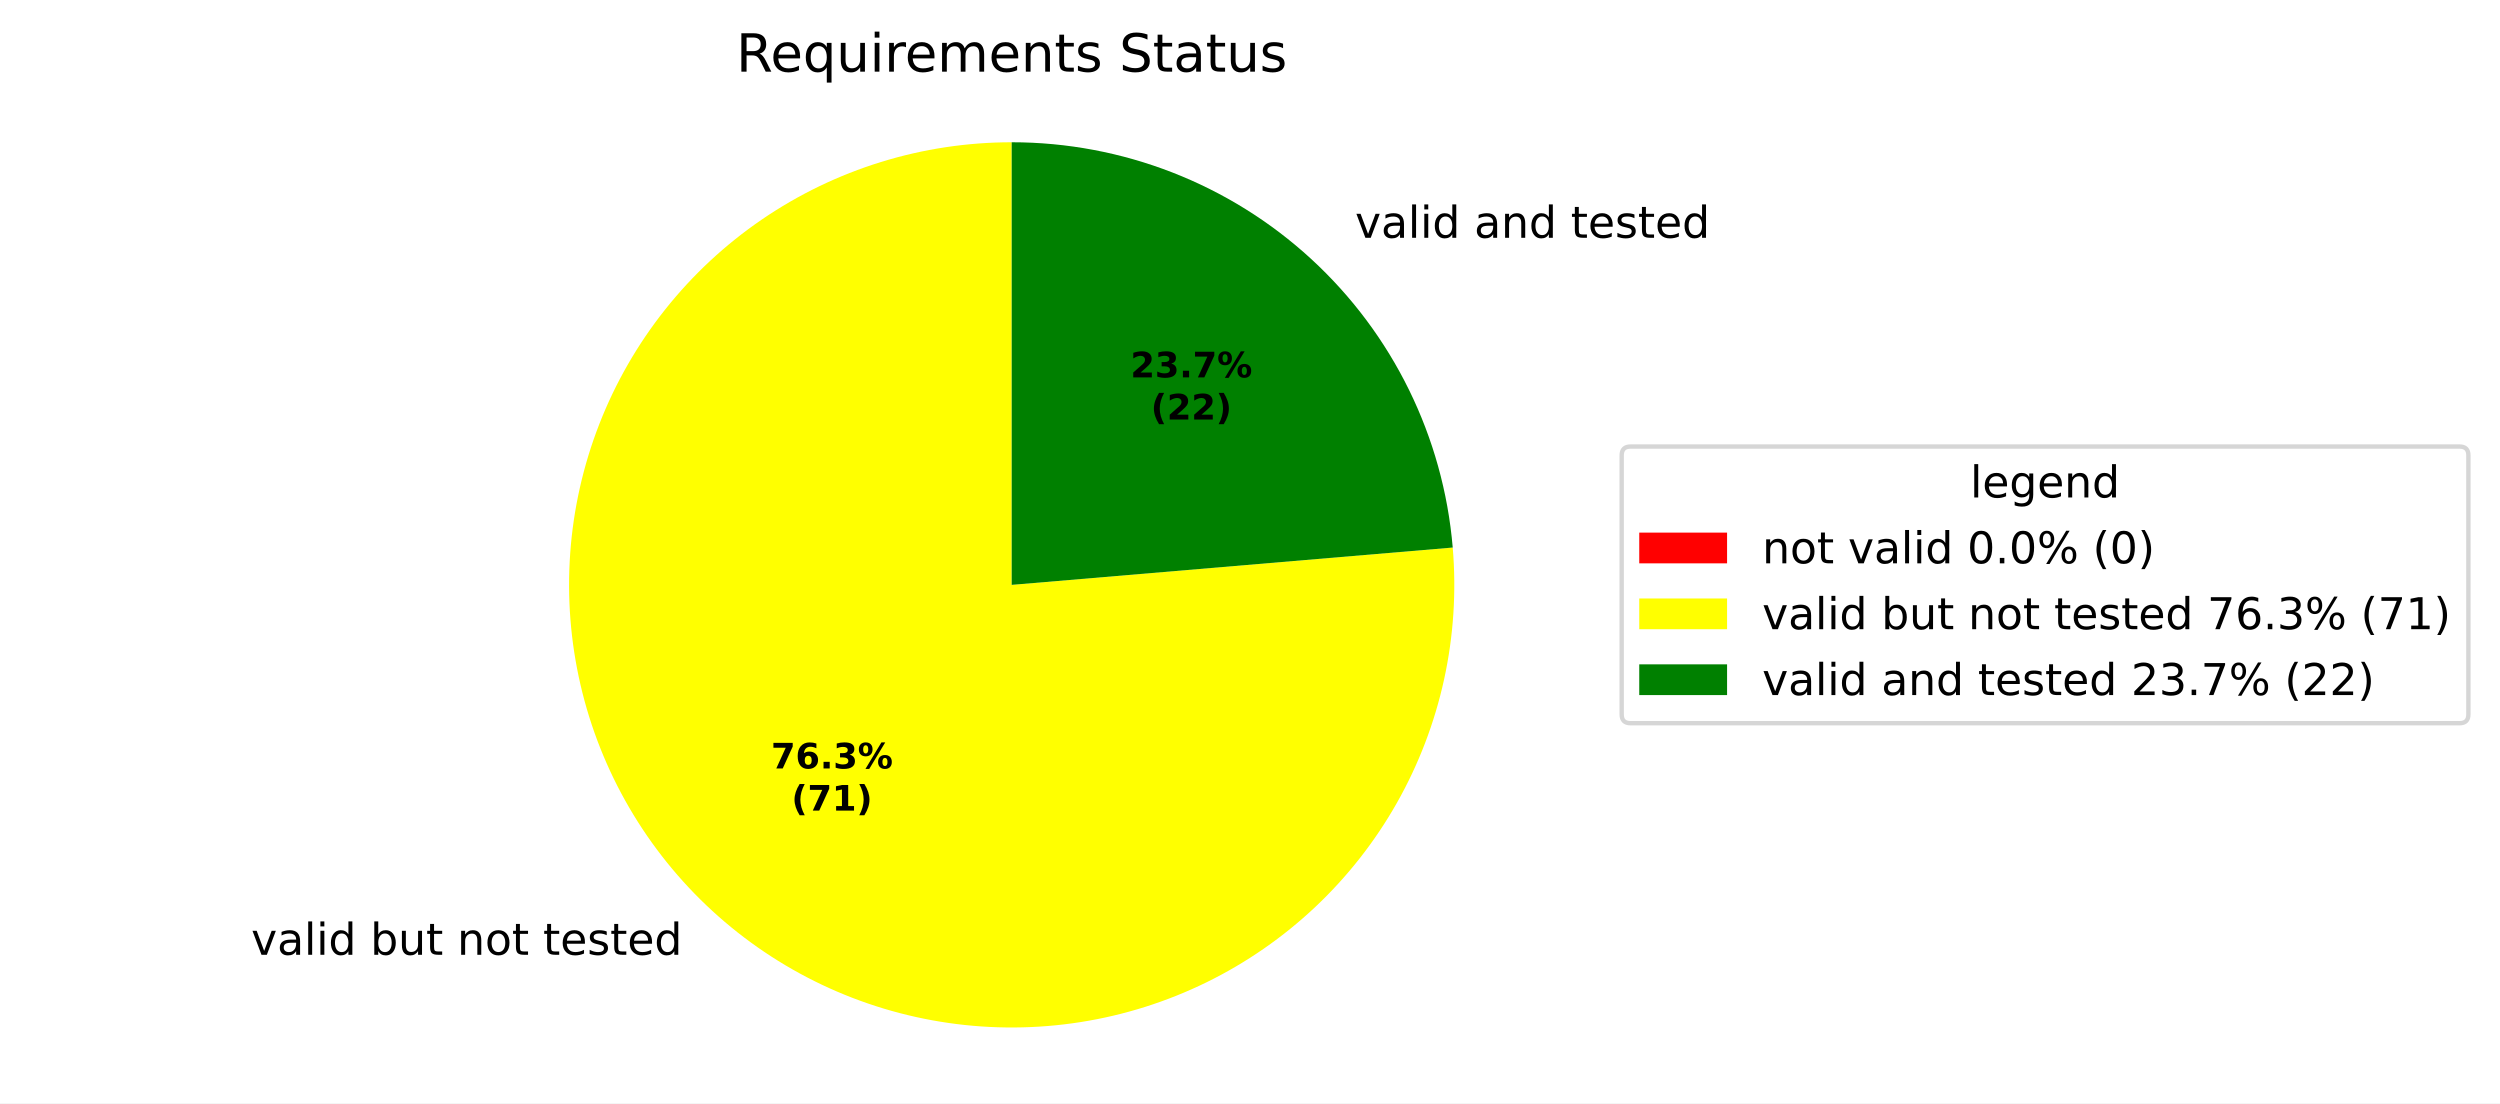
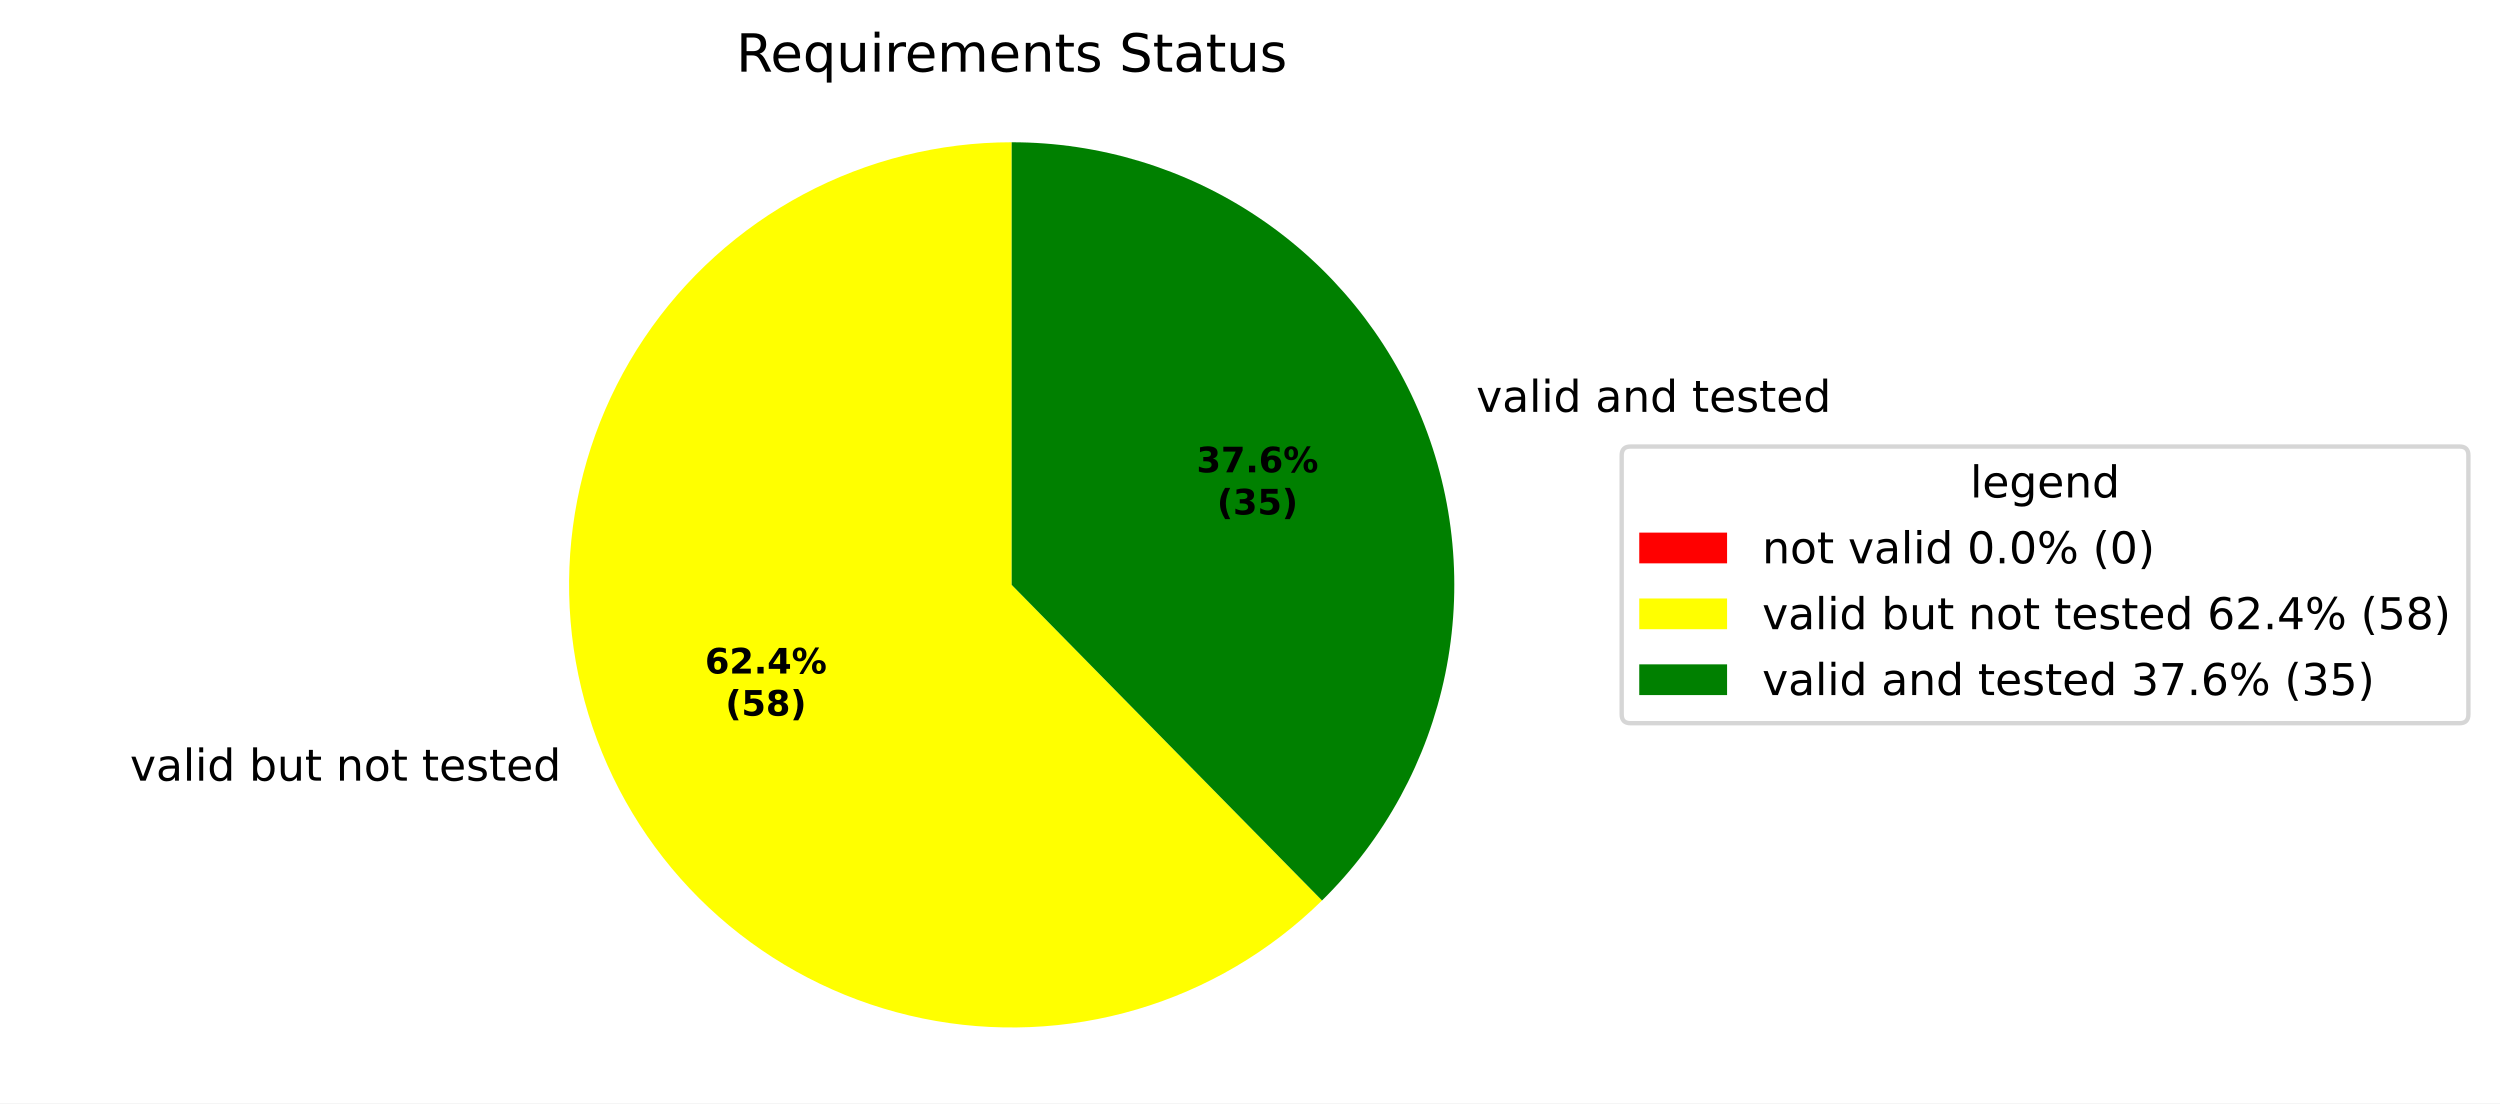
<svg xmlns="http://www.w3.org/2000/svg" xmlns:xlink="http://www.w3.org/1999/xlink" width="569.345pt" height="251.278pt" viewBox="0 0 569.345 251.278" version="1.1">
  <defs>
    <style type="text/css">*{stroke-linejoin: round; stroke-linecap: butt}</style>
  </defs>
  <g id="figure_1">
    <g id="patch_1">
      <path d="M 0 251.278  L 569.345 251.278  L 569.345 0  L 0 0  z " style="fill: #ffffff" />
    </g>
    <g id="axes_1">
      <g id="patch_2">
        <path d="M 230.4 32.398  C 230.4 32.398 230.4 32.398 230.4 32.398  L 230.4 133.198  z " style="fill: #ff0000" />
      </g>
      <g id="patch_3">
-         <path d="M 230.4 32.398  C 220.308 32.398 210.273 33.914 200.631 36.894  C 190.989 39.875 181.849 44.287 173.517 49.982  C 165.185 55.677 157.756 62.591 151.478 70.493  C 145.2 78.395 140.144 87.195 136.479 96.598  C 132.815 106.002 130.583 115.902 129.86 125.969  C 129.136 136.035 129.928 146.153 132.209 155.984  C 134.49 165.815 138.235 175.248 143.318 183.966  C 148.401 192.685 154.765 200.591 162.196 207.42  C 169.627 214.248 178.042 219.922 187.158 224.252  C 196.275 228.581 205.99 231.517 215.978 232.961  C 225.966 234.405 236.115 234.341 246.085 232.77  C 256.054 231.2 265.731 228.141 274.792 223.697  C 283.853 219.252 292.195 213.472 299.539 206.55  C 306.883 199.628 313.146 191.642 318.118 182.859  C 323.09 174.077 326.715 164.597 328.872 154.738  C 331.028 144.879 331.692 134.752 330.841 124.696  L 230.4 133.198  z " style="fill: #ffff00" />
+         <path d="M 230.4 32.398  C 213.86 32.398 197.572 36.469 182.977 44.25  C 168.382 52.032 155.924 63.287 146.706 77.02  C 137.488 90.753 131.791 106.546 130.117 123  C 128.444 139.455 130.846 156.072 137.111 171.379  C 143.376 186.686 153.313 200.219 166.043 210.779  C 178.773 221.339 193.908 228.605 210.109 231.935  C 226.31 235.264 243.085 234.556 258.947 229.871  C 274.81 225.187 289.278 216.67 301.072 205.074  L 230.4 133.198  z " style="fill: #ffff00" />
      </g>
      <g id="patch_4">
-         <path d="M 330.841 124.696  C 328.711 99.531 317.199 76.064 298.604 58.976  C 280.009 41.889 255.654 32.398 230.4 32.398  L 230.4 133.198  z " style="fill: #008000" />
+         <path d="M 301.072 205.074  C 315.338 191.047 325.11 173.086 329.137 153.489  C 333.164 133.892 331.267 113.533 323.689 95.017  C 316.111 76.502 303.19 60.655 286.579 49.504  C 269.967 38.354 250.407 32.398 230.4 32.398  L 230.4 133.198  z " style="fill: #008000" />
      </g>
      <g id="matplotlib.axis_1" />
      <g id="matplotlib.axis_2" />
      <g id="text_1">
-         <g transform="translate(54.024 217.44) scale(0.1 -0.1)">
+         <g transform="translate(26.43051 177.7953) scale(0.1 -0.1)">
          <defs>
            <path id="DejaVuSans-3" transform="scale(0.015625)" />
            <path id="DejaVuSans-59" d="M 191 3500  L 800 3500  L 1894 563  L 2988 3500  L 3597 3500  L 2284 0  L 1503 0  L 191 3500  z " transform="scale(0.015625)" />
            <path id="DejaVuSans-44" d="M 2194 1759  Q 1497 1759 1228 1600  Q 959 1441 959 1056  Q 959 750 1161 570  Q 1363 391 1709 391  Q 2188 391 2477 730  Q 2766 1069 2766 1631  L 2766 1759  L 2194 1759  z M 3341 1997  L 3341 0  L 2766 0  L 2766 531  Q 2569 213 2275 61  Q 1981 -91 1556 -91  Q 1019 -91 701 211  Q 384 513 384 1019  Q 384 1609 779 1909  Q 1175 2209 1959 2209  L 2766 2209  L 2766 2266  Q 2766 2663 2505 2880  Q 2244 3097 1772 3097  Q 1472 3097 1187 3025  Q 903 2953 641 2809  L 641 3341  Q 956 3463 1253 3523  Q 1550 3584 1831 3584  Q 2591 3584 2966 3190  Q 3341 2797 3341 1997  z " transform="scale(0.015625)" />
            <path id="DejaVuSans-4f" d="M 603 4863  L 1178 4863  L 1178 0  L 603 0  L 603 4863  z " transform="scale(0.015625)" />
            <path id="DejaVuSans-4c" d="M 603 3500  L 1178 3500  L 1178 0  L 603 0  L 603 3500  z M 603 4863  L 1178 4863  L 1178 4134  L 603 4134  L 603 4863  z " transform="scale(0.015625)" />
            <path id="DejaVuSans-47" d="M 2906 2969  L 2906 4863  L 3481 4863  L 3481 0  L 2906 0  L 2906 525  Q 2725 213 2448 61  Q 2172 -91 1784 -91  Q 1150 -91 751 415  Q 353 922 353 1747  Q 353 2572 751 3078  Q 1150 3584 1784 3584  Q 2172 3584 2448 3432  Q 2725 3281 2906 2969  z M 947 1747  Q 947 1113 1208 752  Q 1469 391 1925 391  Q 2381 391 2643 752  Q 2906 1113 2906 1747  Q 2906 2381 2643 2742  Q 2381 3103 1925 3103  Q 1469 3103 1208 2742  Q 947 2381 947 1747  z " transform="scale(0.015625)" />
            <path id="DejaVuSans-45" d="M 3116 1747  Q 3116 2381 2855 2742  Q 2594 3103 2138 3103  Q 1681 3103 1420 2742  Q 1159 2381 1159 1747  Q 1159 1113 1420 752  Q 1681 391 2138 391  Q 2594 391 2855 752  Q 3116 1113 3116 1747  z M 1159 2969  Q 1341 3281 1617 3432  Q 1894 3584 2278 3584  Q 2916 3584 3314 3078  Q 3713 2572 3713 1747  Q 3713 922 3314 415  Q 2916 -91 2278 -91  Q 1894 -91 1617 61  Q 1341 213 1159 525  L 1159 0  L 581 0  L 581 4863  L 1159 4863  L 1159 2969  z " transform="scale(0.015625)" />
            <path id="DejaVuSans-58" d="M 544 1381  L 544 3500  L 1119 3500  L 1119 1403  Q 1119 906 1312 657  Q 1506 409 1894 409  Q 2359 409 2629 706  Q 2900 1003 2900 1516  L 2900 3500  L 3475 3500  L 3475 0  L 2900 0  L 2900 538  Q 2691 219 2414 64  Q 2138 -91 1772 -91  Q 1169 -91 856 284  Q 544 659 544 1381  z M 1991 3584  L 1991 3584  z " transform="scale(0.015625)" />
            <path id="DejaVuSans-57" d="M 1172 4494  L 1172 3500  L 2356 3500  L 2356 3053  L 1172 3053  L 1172 1153  Q 1172 725 1289 603  Q 1406 481 1766 481  L 2356 481  L 2356 0  L 1766 0  Q 1100 0 847 248  Q 594 497 594 1153  L 594 3053  L 172 3053  L 172 3500  L 594 3500  L 594 4494  L 1172 4494  z " transform="scale(0.015625)" />
            <path id="DejaVuSans-51" d="M 3513 2113  L 3513 0  L 2938 0  L 2938 2094  Q 2938 2591 2744 2837  Q 2550 3084 2163 3084  Q 1697 3084 1428 2787  Q 1159 2491 1159 1978  L 1159 0  L 581 0  L 581 3500  L 1159 3500  L 1159 2956  Q 1366 3272 1645 3428  Q 1925 3584 2291 3584  Q 2894 3584 3203 3211  Q 3513 2838 3513 2113  z " transform="scale(0.015625)" />
            <path id="DejaVuSans-52" d="M 1959 3097  Q 1497 3097 1228 2736  Q 959 2375 959 1747  Q 959 1119 1226 758  Q 1494 397 1959 397  Q 2419 397 2687 759  Q 2956 1122 2956 1747  Q 2956 2369 2687 2733  Q 2419 3097 1959 3097  z M 1959 3584  Q 2709 3584 3137 3096  Q 3566 2609 3566 1747  Q 3566 888 3137 398  Q 2709 -91 1959 -91  Q 1206 -91 779 398  Q 353 888 353 1747  Q 353 2609 779 3096  Q 1206 3584 1959 3584  z " transform="scale(0.015625)" />
            <path id="DejaVuSans-48" d="M 3597 1894  L 3597 1613  L 953 1613  Q 991 1019 1311 708  Q 1631 397 2203 397  Q 2534 397 2845 478  Q 3156 559 3463 722  L 3463 178  Q 3153 47 2828 -22  Q 2503 -91 2169 -91  Q 1331 -91 842 396  Q 353 884 353 1716  Q 353 2575 817 3079  Q 1281 3584 2069 3584  Q 2775 3584 3186 3129  Q 3597 2675 3597 1894  z M 3022 2063  Q 3016 2534 2758 2815  Q 2500 3097 2075 3097  Q 1594 3097 1305 2825  Q 1016 2553 972 2059  L 3022 2063  z " transform="scale(0.015625)" />
            <path id="DejaVuSans-56" d="M 2834 3397  L 2834 2853  Q 2591 2978 2328 3040  Q 2066 3103 1784 3103  Q 1356 3103 1142 2972  Q 928 2841 928 2578  Q 928 2378 1081 2264  Q 1234 2150 1697 2047  L 1894 2003  Q 2506 1872 2764 1633  Q 3022 1394 3022 966  Q 3022 478 2636 193  Q 2250 -91 1575 -91  Q 1294 -91 989 -36  Q 684 19 347 128  L 347 722  Q 666 556 975 473  Q 1284 391 1588 391  Q 1994 391 2212 530  Q 2431 669 2431 922  Q 2431 1156 2273 1281  Q 2116 1406 1581 1522  L 1381 1569  Q 847 1681 609 1914  Q 372 2147 372 2553  Q 372 3047 722 3315  Q 1072 3584 1716 3584  Q 2034 3584 2315 3537  Q 2597 3491 2834 3397  z " transform="scale(0.015625)" />
          </defs>
          <use xlink:href="#DejaVuSans-3" />
          <use xlink:href="#DejaVuSans-59" transform="translate(31.78125 0)" />
          <use xlink:href="#DejaVuSans-44" transform="translate(90.96875 0)" />
          <use xlink:href="#DejaVuSans-4f" transform="translate(152.25 0)" />
          <use xlink:href="#DejaVuSans-4c" transform="translate(180.0312 0)" />
          <use xlink:href="#DejaVuSans-47" transform="translate(207.8125 0)" />
          <use xlink:href="#DejaVuSans-3" transform="translate(271.2969 0)" />
          <use xlink:href="#DejaVuSans-45" transform="translate(303.0781 0)" />
          <use xlink:href="#DejaVuSans-58" transform="translate(366.5625 0)" />
          <use xlink:href="#DejaVuSans-57" transform="translate(429.9375 0)" />
          <use xlink:href="#DejaVuSans-3" transform="translate(469.1406 0)" />
          <use xlink:href="#DejaVuSans-51" transform="translate(500.9219 0)" />
          <use xlink:href="#DejaVuSans-52" transform="translate(564.2969 0)" />
          <use xlink:href="#DejaVuSans-57" transform="translate(625.4844 0)" />
          <use xlink:href="#DejaVuSans-3" transform="translate(664.6875 0)" />
          <use xlink:href="#DejaVuSans-57" transform="translate(696.4688 0)" />
          <use xlink:href="#DejaVuSans-48" transform="translate(735.6719 0)" />
          <use xlink:href="#DejaVuSans-56" transform="translate(797.2031 0)" />
          <use xlink:href="#DejaVuSans-57" transform="translate(849.2969 0)" />
          <use xlink:href="#DejaVuSans-48" transform="translate(888.5 0)" />
          <use xlink:href="#DejaVuSans-47" transform="translate(950.0312 0)" />
        </g>
      </g>
      <g id="text_2">
-         <g transform="translate(305.4244 54.15238) scale(0.1 -0.1)">
+         <g transform="translate(333.0183 93.79721) scale(0.1 -0.1)">
          <use xlink:href="#DejaVuSans-3" />
          <use xlink:href="#DejaVuSans-59" transform="translate(31.78125 0)" />
          <use xlink:href="#DejaVuSans-44" transform="translate(90.96875 0)" />
          <use xlink:href="#DejaVuSans-4f" transform="translate(152.25 0)" />
          <use xlink:href="#DejaVuSans-4c" transform="translate(180.0312 0)" />
          <use xlink:href="#DejaVuSans-47" transform="translate(207.8125 0)" />
          <use xlink:href="#DejaVuSans-3" transform="translate(271.2969 0)" />
          <use xlink:href="#DejaVuSans-44" transform="translate(303.0781 0)" />
          <use xlink:href="#DejaVuSans-51" transform="translate(364.3594 0)" />
          <use xlink:href="#DejaVuSans-47" transform="translate(427.7344 0)" />
          <use xlink:href="#DejaVuSans-3" transform="translate(491.2188 0)" />
          <use xlink:href="#DejaVuSans-57" transform="translate(523 0)" />
          <use xlink:href="#DejaVuSans-48" transform="translate(562.2031 0)" />
          <use xlink:href="#DejaVuSans-56" transform="translate(623.7344 0)" />
          <use xlink:href="#DejaVuSans-57" transform="translate(675.8281 0)" />
          <use xlink:href="#DejaVuSans-48" transform="translate(715.0312 0)" />
          <use xlink:href="#DejaVuSans-47" transform="translate(776.5625 0)" />
        </g>
      </g>
      <g id="text_3">
-         <g transform="translate(175.6007 175.0085) scale(0.08 -0.08)">
-           <defs>
+         <g transform="translate(160.5498 153.3841) scale(0.08 -0.08)">
+           <defs>
+             <path id="DejaVuSans-Bold-19" d="M 2316 2303  Q 2000 2303 1842 2098  Q 1684 1894 1684 1484  Q 1684 1075 1842 870  Q 2000 666 2316 666  Q 2634 666 2792 870  Q 2950 1075 2950 1484  Q 2950 1894 2792 2098  Q 2634 2303 2316 2303  z M 3803 4544  L 3803 3681  Q 3506 3822 3243 3889  Q 2981 3956 2731 3956  Q 2194 3956 1894 3657  Q 1594 3359 1544 2772  Q 1750 2925 1990 3001  Q 2231 3078 2516 3078  Q 3231 3078 3670 2659  Q 4109 2241 4109 1563  Q 4109 813 3618 361  Q 3128 -91 2303 -91  Q 1394 -91 895 523  Q 397 1138 397 2266  Q 397 3422 980 4083  Q 1563 4744 2578 4744  Q 2900 4744 3203 4694  Q 3506 4644 3803 4544  z " transform="scale(0.015625)" />
+             <path id="DejaVuSans-Bold-15" d="M 1844 884  L 3897 884  L 3897 0  L 506 0  L 506 884  L 2209 2388  Q 2438 2594 2547 2791  Q 2656 2988 2656 3200  Q 2656 3528 2436 3728  Q 2216 3928 1850 3928  Q 1569 3928 1234 3808  Q 900 3688 519 3450  L 519 4475  Q 925 4609 1322 4679  Q 1719 4750 2100 4750  Q 2938 4750 3402 4381  Q 3866 4013 3866 3353  Q 3866 2972 3669 2642  Q 3472 2313 2841 1759  L 1844 884  z " transform="scale(0.015625)" />
+             <path id="DejaVuSans-Bold-11" d="M 653 1209  L 1778 1209  L 1778 0  L 653 0  L 653 1209  z " transform="scale(0.015625)" />
+             <path id="DejaVuSans-Bold-17" d="M 2356 3675  L 1038 1722  L 2356 1722  L 2356 3675  z M 2156 4666  L 3494 4666  L 3494 1722  L 4159 1722  L 4159 850  L 3494 850  L 3494 0  L 2356 0  L 2356 850  L 288 850  L 288 1881  L 2156 4666  z " transform="scale(0.015625)" />
+             <path id="DejaVuSans-Bold-8" d="M 4959 1925  Q 4738 1925 4616 1733  Q 4494 1541 4494 1184  Q 4494 825 4614 633  Q 4734 441 4959 441  Q 5184 441 5303 633  Q 5422 825 5422 1184  Q 5422 1541 5301 1733  Q 5181 1925 4959 1925  z M 4959 2450  Q 5541 2450 5875 2112  Q 6209 1775 6209 1184  Q 6209 594 5875 251  Q 5541 -91 4959 -91  Q 4378 -91 4042 251  Q 3706 594 3706 1184  Q 3706 1772 4042 2111  Q 4378 2450 4959 2450  z M 2094 -91  L 1403 -91  L 4319 4750  L 5013 4750  L 2094 -91  z M 1453 4750  Q 2034 4750 2367 4411  Q 2700 4072 2700 3481  Q 2700 2891 2367 2550  Q 2034 2209 1453 2209  Q 872 2209 539 2550  Q 206 2891 206 3481  Q 206 4072 539 4411  Q 872 4750 1453 4750  z M 1453 4225  Q 1228 4225 1106 4031  Q 984 3838 984 3481  Q 984 3122 1106 2926  Q 1228 2731 1453 2731  Q 1678 2731 1798 2926  Q 1919 3122 1919 3481  Q 1919 3838 1797 4031  Q 1675 4225 1453 4225  z " transform="scale(0.015625)" />
+           </defs>
+           <use xlink:href="#DejaVuSans-Bold-19" />
+           <use xlink:href="#DejaVuSans-Bold-15" transform="translate(69.57812 0)" />
+           <use xlink:href="#DejaVuSans-Bold-11" transform="translate(139.1562 0)" />
+           <use xlink:href="#DejaVuSans-Bold-17" transform="translate(177.1406 0)" />
+           <use xlink:href="#DejaVuSans-Bold-8" transform="translate(246.7188 0)" />
+         </g>
+         <g transform="translate(165.2042 162.9857) scale(0.08 -0.08)">
+           <defs>
+             <path id="DejaVuSans-Bold-b" d="M 2413 -844  L 1484 -844  Q 1006 -72 778 623  Q 550 1319 550 2003  Q 550 2688 779 3389  Q 1009 4091 1484 4856  L 2413 4856  Q 2013 4116 1813 3408  Q 1613 2700 1613 2009  Q 1613 1319 1811 609  Q 2009 -100 2413 -844  z " transform="scale(0.015625)" />
+             <path id="DejaVuSans-Bold-18" d="M 678 4666  L 3669 4666  L 3669 3781  L 1638 3781  L 1638 3059  Q 1775 3097 1914 3117  Q 2053 3138 2203 3138  Q 3056 3138 3531 2711  Q 4006 2284 4006 1522  Q 4006 766 3489 337  Q 2972 -91 2053 -91  Q 1656 -91 1267 -14  Q 878 63 494 219  L 494 1166  Q 875 947 1217 837  Q 1559 728 1863 728  Q 2300 728 2551 942  Q 2803 1156 2803 1522  Q 2803 1891 2551 2103  Q 2300 2316 1863 2316  Q 1603 2316 1309 2248  Q 1016 2181 678 2041  L 678 4666  z " transform="scale(0.015625)" />
+             <path id="DejaVuSans-Bold-1b" d="M 2228 2088  Q 1891 2088 1709 1903  Q 1528 1719 1528 1375  Q 1528 1031 1709 848  Q 1891 666 2228 666  Q 2563 666 2741 848  Q 2919 1031 2919 1375  Q 2919 1722 2741 1905  Q 2563 2088 2228 2088  z M 1350 2484  Q 925 2613 709 2878  Q 494 3144 494 3541  Q 494 4131 934 4440  Q 1375 4750 2228 4750  Q 3075 4750 3515 4442  Q 3956 4134 3956 3541  Q 3956 3144 3739 2878  Q 3522 2613 3097 2484  Q 3572 2353 3814 2058  Q 4056 1763 4056 1313  Q 4056 619 3595 264  Q 3134 -91 2228 -91  Q 1319 -91 855 264  Q 391 619 391 1313  Q 391 1763 633 2058  Q 875 2353 1350 2484  z M 1631 3419  Q 1631 3141 1786 2991  Q 1941 2841 2228 2841  Q 2509 2841 2662 2991  Q 2816 3141 2816 3419  Q 2816 3697 2662 3845  Q 2509 3994 2228 3994  Q 1941 3994 1786 3844  Q 1631 3694 1631 3419  z " transform="scale(0.015625)" />
+             <path id="DejaVuSans-Bold-c" d="M 513 -844  Q 913 -100 1113 609  Q 1313 1319 1313 2009  Q 1313 2700 1113 3408  Q 913 4116 513 4856  L 1441 4856  Q 1916 4091 2145 3389  Q 2375 2688 2375 2003  Q 2375 1319 2147 623  Q 1919 -72 1441 -844  L 513 -844  z " transform="scale(0.015625)" />
+           </defs>
+           <use xlink:href="#DejaVuSans-Bold-b" />
+           <use xlink:href="#DejaVuSans-Bold-18" transform="translate(45.70312 0)" />
+           <use xlink:href="#DejaVuSans-Bold-1b" transform="translate(115.2812 0)" />
+           <use xlink:href="#DejaVuSans-Bold-c" transform="translate(184.8594 0)" />
+         </g>
+       </g>
+       <g id="text_4">
+         <g transform="translate(272.4968 107.567) scale(0.08 -0.08)">
+           <defs>
+             <path id="DejaVuSans-Bold-16" d="M 2981 2516  Q 3453 2394 3698 2092  Q 3944 1791 3944 1325  Q 3944 631 3412 270  Q 2881 -91 1863 -91  Q 1503 -91 1142 -33  Q 781 25 428 141  L 428 1069  Q 766 900 1098 814  Q 1431 728 1753 728  Q 2231 728 2486 893  Q 2741 1059 2741 1369  Q 2741 1688 2480 1852  Q 2219 2016 1709 2016  L 1228 2016  L 1228 2791  L 1734 2791  Q 2188 2791 2409 2933  Q 2631 3075 2631 3366  Q 2631 3634 2415 3781  Q 2200 3928 1806 3928  Q 1516 3928 1219 3862  Q 922 3797 628 3669  L 628 4550  Q 984 4650 1334 4700  Q 1684 4750 2022 4750  Q 2931 4750 3382 4451  Q 3834 4153 3834 3553  Q 3834 3144 3618 2883  Q 3403 2622 2981 2516  z " transform="scale(0.015625)" />
            <path id="DejaVuSans-Bold-1a" d="M 428 4666  L 3944 4666  L 3944 3988  L 2125 0  L 953 0  L 2675 3781  L 428 3781  L 428 4666  z " transform="scale(0.015625)" />
-             <path id="DejaVuSans-Bold-19" d="M 2316 2303  Q 2000 2303 1842 2098  Q 1684 1894 1684 1484  Q 1684 1075 1842 870  Q 2000 666 2316 666  Q 2634 666 2792 870  Q 2950 1075 2950 1484  Q 2950 1894 2792 2098  Q 2634 2303 2316 2303  z M 3803 4544  L 3803 3681  Q 3506 3822 3243 3889  Q 2981 3956 2731 3956  Q 2194 3956 1894 3657  Q 1594 3359 1544 2772  Q 1750 2925 1990 3001  Q 2231 3078 2516 3078  Q 3231 3078 3670 2659  Q 4109 2241 4109 1563  Q 4109 813 3618 361  Q 3128 -91 2303 -91  Q 1394 -91 895 523  Q 397 1138 397 2266  Q 397 3422 980 4083  Q 1563 4744 2578 4744  Q 2900 4744 3203 4694  Q 3506 4644 3803 4544  z " transform="scale(0.015625)" />
-             <path id="DejaVuSans-Bold-11" d="M 653 1209  L 1778 1209  L 1778 0  L 653 0  L 653 1209  z " transform="scale(0.015625)" />
-             <path id="DejaVuSans-Bold-16" d="M 2981 2516  Q 3453 2394 3698 2092  Q 3944 1791 3944 1325  Q 3944 631 3412 270  Q 2881 -91 1863 -91  Q 1503 -91 1142 -33  Q 781 25 428 141  L 428 1069  Q 766 900 1098 814  Q 1431 728 1753 728  Q 2231 728 2486 893  Q 2741 1059 2741 1369  Q 2741 1688 2480 1852  Q 2219 2016 1709 2016  L 1228 2016  L 1228 2791  L 1734 2791  Q 2188 2791 2409 2933  Q 2631 3075 2631 3366  Q 2631 3634 2415 3781  Q 2200 3928 1806 3928  Q 1516 3928 1219 3862  Q 922 3797 628 3669  L 628 4550  Q 984 4650 1334 4700  Q 1684 4750 2022 4750  Q 2931 4750 3382 4451  Q 3834 4153 3834 3553  Q 3834 3144 3618 2883  Q 3403 2622 2981 2516  z " transform="scale(0.015625)" />
-             <path id="DejaVuSans-Bold-8" d="M 4959 1925  Q 4738 1925 4616 1733  Q 4494 1541 4494 1184  Q 4494 825 4614 633  Q 4734 441 4959 441  Q 5184 441 5303 633  Q 5422 825 5422 1184  Q 5422 1541 5301 1733  Q 5181 1925 4959 1925  z M 4959 2450  Q 5541 2450 5875 2112  Q 6209 1775 6209 1184  Q 6209 594 5875 251  Q 5541 -91 4959 -91  Q 4378 -91 4042 251  Q 3706 594 3706 1184  Q 3706 1772 4042 2111  Q 4378 2450 4959 2450  z M 2094 -91  L 1403 -91  L 4319 4750  L 5013 4750  L 2094 -91  z M 1453 4750  Q 2034 4750 2367 4411  Q 2700 4072 2700 3481  Q 2700 2891 2367 2550  Q 2034 2209 1453 2209  Q 872 2209 539 2550  Q 206 2891 206 3481  Q 206 4072 539 4411  Q 872 4750 1453 4750  z M 1453 4225  Q 1228 4225 1106 4031  Q 984 3838 984 3481  Q 984 3122 1106 2926  Q 1228 2731 1453 2731  Q 1678 2731 1798 2926  Q 1919 3122 1919 3481  Q 1919 3838 1797 4031  Q 1675 4225 1453 4225  z " transform="scale(0.015625)" />
-           </defs>
-           <use xlink:href="#DejaVuSans-Bold-1a" />
-           <use xlink:href="#DejaVuSans-Bold-19" transform="translate(69.57812 0)" />
+           </defs>
+           <use xlink:href="#DejaVuSans-Bold-16" />
+           <use xlink:href="#DejaVuSans-Bold-1a" transform="translate(69.57812 0)" />
          <use xlink:href="#DejaVuSans-Bold-11" transform="translate(139.1562 0)" />
-           <use xlink:href="#DejaVuSans-Bold-16" transform="translate(177.1406 0)" />
+           <use xlink:href="#DejaVuSans-Bold-19" transform="translate(177.1406 0)" />
          <use xlink:href="#DejaVuSans-Bold-8" transform="translate(246.7188 0)" />
        </g>
-         <g transform="translate(180.2551 184.61) scale(0.08 -0.08)">
-           <defs>
-             <path id="DejaVuSans-Bold-b" d="M 2413 -844  L 1484 -844  Q 1006 -72 778 623  Q 550 1319 550 2003  Q 550 2688 779 3389  Q 1009 4091 1484 4856  L 2413 4856  Q 2013 4116 1813 3408  Q 1613 2700 1613 2009  Q 1613 1319 1811 609  Q 2009 -100 2413 -844  z " transform="scale(0.015625)" />
-             <path id="DejaVuSans-Bold-14" d="M 750 831  L 1813 831  L 1813 3847  L 722 3622  L 722 4441  L 1806 4666  L 2950 4666  L 2950 831  L 4013 831  L 4013 0  L 750 0  L 750 831  z " transform="scale(0.015625)" />
-             <path id="DejaVuSans-Bold-c" d="M 513 -844  Q 913 -100 1113 609  Q 1313 1319 1313 2009  Q 1313 2700 1113 3408  Q 913 4116 513 4856  L 1441 4856  Q 1916 4091 2145 3389  Q 2375 2688 2375 2003  Q 2375 1319 2147 623  Q 1919 -72 1441 -844  L 513 -844  z " transform="scale(0.015625)" />
-           </defs>
+         <g transform="translate(277.1512 117.1685) scale(0.08 -0.08)">
          <use xlink:href="#DejaVuSans-Bold-b" />
-           <use xlink:href="#DejaVuSans-Bold-1a" transform="translate(45.70312 0)" />
-           <use xlink:href="#DejaVuSans-Bold-14" transform="translate(115.2812 0)" />
-           <use xlink:href="#DejaVuSans-Bold-c" transform="translate(184.8594 0)" />
-         </g>
-       </g>
-       <g id="text_4">
-         <g transform="translate(257.4455 85.94249) scale(0.08 -0.08)">
-           <defs>
-             <path id="DejaVuSans-Bold-15" d="M 1844 884  L 3897 884  L 3897 0  L 506 0  L 506 884  L 2209 2388  Q 2438 2594 2547 2791  Q 2656 2988 2656 3200  Q 2656 3528 2436 3728  Q 2216 3928 1850 3928  Q 1569 3928 1234 3808  Q 900 3688 519 3450  L 519 4475  Q 925 4609 1322 4679  Q 1719 4750 2100 4750  Q 2938 4750 3402 4381  Q 3866 4013 3866 3353  Q 3866 2972 3669 2642  Q 3472 2313 2841 1759  L 1844 884  z " transform="scale(0.015625)" />
-           </defs>
-           <use xlink:href="#DejaVuSans-Bold-15" />
-           <use xlink:href="#DejaVuSans-Bold-16" transform="translate(69.57812 0)" />
-           <use xlink:href="#DejaVuSans-Bold-11" transform="translate(139.1562 0)" />
-           <use xlink:href="#DejaVuSans-Bold-1a" transform="translate(177.1406 0)" />
-           <use xlink:href="#DejaVuSans-Bold-8" transform="translate(246.7188 0)" />
-         </g>
-         <g transform="translate(262.0999 95.54406) scale(0.08 -0.08)">
-           <use xlink:href="#DejaVuSans-Bold-b" />
-           <use xlink:href="#DejaVuSans-Bold-15" transform="translate(45.70312 0)" />
-           <use xlink:href="#DejaVuSans-Bold-15" transform="translate(115.2812 0)" />
+           <use xlink:href="#DejaVuSans-Bold-16" transform="translate(45.70312 0)" />
+           <use xlink:href="#DejaVuSans-Bold-18" transform="translate(115.2812 0)" />
          <use xlink:href="#DejaVuSans-Bold-c" transform="translate(184.8594 0)" />
        </g>
      </g>
      <g id="text_5">
        <g transform="translate(167.6616 16.31812) scale(0.12 -0.12)">
          <defs>
            <path id="DejaVuSans-35" d="M 2841 2188  Q 3044 2119 3236 1894  Q 3428 1669 3622 1275  L 4263 0  L 3584 0  L 2988 1197  Q 2756 1666 2539 1819  Q 2322 1972 1947 1972  L 1259 1972  L 1259 0  L 628 0  L 628 4666  L 2053 4666  Q 2853 4666 3247 4331  Q 3641 3997 3641 3322  Q 3641 2881 3436 2590  Q 3231 2300 2841 2188  z M 1259 4147  L 1259 2491  L 2053 2491  Q 2509 2491 2742 2702  Q 2975 2913 2975 3322  Q 2975 3731 2742 3939  Q 2509 4147 2053 4147  L 1259 4147  z " transform="scale(0.015625)" />
            <path id="DejaVuSans-54" d="M 947 1747  Q 947 1113 1208 752  Q 1469 391 1925 391  Q 2381 391 2643 752  Q 2906 1113 2906 1747  Q 2906 2381 2643 2742  Q 2381 3103 1925 3103  Q 1469 3103 1208 2742  Q 947 2381 947 1747  z M 2906 525  Q 2725 213 2448 61  Q 2172 -91 1784 -91  Q 1150 -91 751 415  Q 353 922 353 1747  Q 353 2572 751 3078  Q 1150 3584 1784 3584  Q 2172 3584 2448 3432  Q 2725 3281 2906 2969  L 2906 3500  L 3481 3500  L 3481 -1331  L 2906 -1331  L 2906 525  z " transform="scale(0.015625)" />
            <path id="DejaVuSans-55" d="M 2631 2963  Q 2534 3019 2420 3045  Q 2306 3072 2169 3072  Q 1681 3072 1420 2755  Q 1159 2438 1159 1844  L 1159 0  L 581 0  L 581 3500  L 1159 3500  L 1159 2956  Q 1341 3275 1631 3429  Q 1922 3584 2338 3584  Q 2397 3584 2469 3576  Q 2541 3569 2628 3553  L 2631 2963  z " transform="scale(0.015625)" />
            <path id="DejaVuSans-50" d="M 3328 2828  Q 3544 3216 3844 3400  Q 4144 3584 4550 3584  Q 5097 3584 5394 3201  Q 5691 2819 5691 2113  L 5691 0  L 5113 0  L 5113 2094  Q 5113 2597 4934 2840  Q 4756 3084 4391 3084  Q 3944 3084 3684 2787  Q 3425 2491 3425 1978  L 3425 0  L 2847 0  L 2847 2094  Q 2847 2600 2669 2842  Q 2491 3084 2119 3084  Q 1678 3084 1418 2786  Q 1159 2488 1159 1978  L 1159 0  L 581 0  L 581 3500  L 1159 3500  L 1159 2956  Q 1356 3278 1631 3431  Q 1906 3584 2284 3584  Q 2666 3584 2933 3390  Q 3200 3197 3328 2828  z " transform="scale(0.015625)" />
            <path id="DejaVuSans-36" d="M 3425 4513  L 3425 3897  Q 3066 4069 2747 4153  Q 2428 4238 2131 4238  Q 1616 4238 1336 4038  Q 1056 3838 1056 3469  Q 1056 3159 1242 3001  Q 1428 2844 1947 2747  L 2328 2669  Q 3034 2534 3370 2195  Q 3706 1856 3706 1288  Q 3706 609 3251 259  Q 2797 -91 1919 -91  Q 1588 -91 1214 -16  Q 841 59 441 206  L 441 856  Q 825 641 1194 531  Q 1563 422 1919 422  Q 2459 422 2753 634  Q 3047 847 3047 1241  Q 3047 1584 2836 1778  Q 2625 1972 2144 2069  L 1759 2144  Q 1053 2284 737 2584  Q 422 2884 422 3419  Q 422 4038 858 4394  Q 1294 4750 2059 4750  Q 2388 4750 2728 4690  Q 3069 4631 3425 4513  z " transform="scale(0.015625)" />
          </defs>
          <use xlink:href="#DejaVuSans-35" />
          <use xlink:href="#DejaVuSans-48" transform="translate(65 0)" />
          <use xlink:href="#DejaVuSans-54" transform="translate(126.5312 0)" />
          <use xlink:href="#DejaVuSans-58" transform="translate(190.0156 0)" />
          <use xlink:href="#DejaVuSans-4c" transform="translate(253.3906 0)" />
          <use xlink:href="#DejaVuSans-55" transform="translate(281.1719 0)" />
          <use xlink:href="#DejaVuSans-48" transform="translate(320.0781 0)" />
          <use xlink:href="#DejaVuSans-50" transform="translate(381.6094 0)" />
          <use xlink:href="#DejaVuSans-48" transform="translate(479.0156 0)" />
          <use xlink:href="#DejaVuSans-51" transform="translate(540.5469 0)" />
          <use xlink:href="#DejaVuSans-57" transform="translate(603.9219 0)" />
          <use xlink:href="#DejaVuSans-56" transform="translate(643.125 0)" />
          <use xlink:href="#DejaVuSans-3" transform="translate(695.2188 0)" />
          <use xlink:href="#DejaVuSans-36" transform="translate(727 0)" />
          <use xlink:href="#DejaVuSans-57" transform="translate(790.4844 0)" />
          <use xlink:href="#DejaVuSans-44" transform="translate(829.6875 0)" />
          <use xlink:href="#DejaVuSans-57" transform="translate(890.9688 0)" />
          <use xlink:href="#DejaVuSans-58" transform="translate(930.1719 0)" />
          <use xlink:href="#DejaVuSans-56" transform="translate(993.5469 0)" />
        </g>
      </g>
      <g id="legend_1">
        <g id="patch_5">
          <path d="M 371.32 164.7  L 560.145 164.7  Q 562.145 164.7 562.145 162.7  L 562.145 103.697  Q 562.145 101.697 560.145 101.697  L 371.32 101.697  Q 369.32 101.697 369.32 103.697  L 369.32 162.7  Q 369.32 164.7 371.32 164.7  z " style="fill: #ffffff; opacity: 0.8; stroke: #cccccc; stroke-linejoin: miter" />
        </g>
        <g id="text_6">
          <g transform="translate(448.6731 113.295) scale(0.1 -0.1)">
            <defs>
              <path id="DejaVuSans-4a" d="M 2906 1791  Q 2906 2416 2648 2759  Q 2391 3103 1925 3103  Q 1463 3103 1205 2759  Q 947 2416 947 1791  Q 947 1169 1205 825  Q 1463 481 1925 481  Q 2391 481 2648 825  Q 2906 1169 2906 1791  z M 3481 434  Q 3481 -459 3084 -895  Q 2688 -1331 1869 -1331  Q 1566 -1331 1297 -1286  Q 1028 -1241 775 -1147  L 775 -588  Q 1028 -725 1275 -790  Q 1522 -856 1778 -856  Q 2344 -856 2625 -561  Q 2906 -266 2906 331  L 2906 616  Q 2728 306 2450 153  Q 2172 0 1784 0  Q 1141 0 747 490  Q 353 981 353 1791  Q 353 2603 747 3093  Q 1141 3584 1784 3584  Q 2172 3584 2450 3431  Q 2728 3278 2906 2969  L 2906 3500  L 3481 3500  L 3481 434  z " transform="scale(0.015625)" />
            </defs>
            <use xlink:href="#DejaVuSans-4f" />
            <use xlink:href="#DejaVuSans-48" transform="translate(27.78125 0)" />
            <use xlink:href="#DejaVuSans-4a" transform="translate(89.3125 0)" />
            <use xlink:href="#DejaVuSans-48" transform="translate(152.7969 0)" />
            <use xlink:href="#DejaVuSans-51" transform="translate(214.3281 0)" />
            <use xlink:href="#DejaVuSans-47" transform="translate(277.7031 0)" />
          </g>
        </g>
        <g id="patch_6">
          <path d="M 373.32 128.296  L 393.32 128.296  L 393.32 121.296  L 373.32 121.296  z " style="fill: #ff0000" />
        </g>
        <g id="text_7">
          <g transform="translate(401.32 128.2958) scale(0.1 -0.1)">
            <defs>
              <path id="DejaVuSans-13" d="M 2034 4250  Q 1547 4250 1301 3770  Q 1056 3291 1056 2328  Q 1056 1369 1301 889  Q 1547 409 2034 409  Q 2525 409 2770 889  Q 3016 1369 3016 2328  Q 3016 3291 2770 3770  Q 2525 4250 2034 4250  z M 2034 4750  Q 2819 4750 3233 4129  Q 3647 3509 3647 2328  Q 3647 1150 3233 529  Q 2819 -91 2034 -91  Q 1250 -91 836 529  Q 422 1150 422 2328  Q 422 3509 836 4129  Q 1250 4750 2034 4750  z " transform="scale(0.015625)" />
              <path id="DejaVuSans-11" d="M 684 794  L 1344 794  L 1344 0  L 684 0  L 684 794  z " transform="scale(0.015625)" />
              <path id="DejaVuSans-8" d="M 4653 2053  Q 4381 2053 4226 1822  Q 4072 1591 4072 1178  Q 4072 772 4226 539  Q 4381 306 4653 306  Q 4919 306 5073 539  Q 5228 772 5228 1178  Q 5228 1588 5073 1820  Q 4919 2053 4653 2053  z M 4653 2450  Q 5147 2450 5437 2106  Q 5728 1763 5728 1178  Q 5728 594 5436 251  Q 5144 -91 4653 -91  Q 4153 -91 3862 251  Q 3572 594 3572 1178  Q 3572 1766 3864 2108  Q 4156 2450 4653 2450  z M 1428 4353  Q 1159 4353 1004 4120  Q 850 3888 850 3481  Q 850 3069 1003 2837  Q 1156 2606 1428 2606  Q 1700 2606 1854 2837  Q 2009 3069 2009 3481  Q 2009 3884 1853 4118  Q 1697 4353 1428 4353  z M 4250 4750  L 4750 4750  L 1831 -91  L 1331 -91  L 4250 4750  z M 1428 4750  Q 1922 4750 2215 4408  Q 2509 4066 2509 3481  Q 2509 2891 2217 2550  Q 1925 2209 1428 2209  Q 931 2209 642 2551  Q 353 2894 353 3481  Q 353 4063 643 4406  Q 934 4750 1428 4750  z " transform="scale(0.015625)" />
              <path id="DejaVuSans-b" d="M 1984 4856  Q 1566 4138 1362 3434  Q 1159 2731 1159 2009  Q 1159 1288 1364 580  Q 1569 -128 1984 -844  L 1484 -844  Q 1016 -109 783 600  Q 550 1309 550 2009  Q 550 2706 781 3412  Q 1013 4119 1484 4856  L 1984 4856  z " transform="scale(0.015625)" />
              <path id="DejaVuSans-c" d="M 513 4856  L 1013 4856  Q 1481 4119 1714 3412  Q 1947 2706 1947 2009  Q 1947 1309 1714 600  Q 1481 -109 1013 -844  L 513 -844  Q 928 -128 1133 580  Q 1338 1288 1338 2009  Q 1338 2731 1133 3434  Q 928 4138 513 4856  z " transform="scale(0.015625)" />
            </defs>
            <use xlink:href="#DejaVuSans-51" />
            <use xlink:href="#DejaVuSans-52" transform="translate(63.375 0)" />
            <use xlink:href="#DejaVuSans-57" transform="translate(124.5625 0)" />
            <use xlink:href="#DejaVuSans-3" transform="translate(163.7656 0)" />
            <use xlink:href="#DejaVuSans-59" transform="translate(195.5469 0)" />
            <use xlink:href="#DejaVuSans-44" transform="translate(254.7344 0)" />
            <use xlink:href="#DejaVuSans-4f" transform="translate(316.0156 0)" />
            <use xlink:href="#DejaVuSans-4c" transform="translate(343.7969 0)" />
            <use xlink:href="#DejaVuSans-47" transform="translate(371.5781 0)" />
            <use xlink:href="#DejaVuSans-3" transform="translate(435.0625 0)" />
            <use xlink:href="#DejaVuSans-13" transform="translate(466.8438 0)" />
            <use xlink:href="#DejaVuSans-11" transform="translate(530.4688 0)" />
            <use xlink:href="#DejaVuSans-13" transform="translate(562.25 0)" />
            <use xlink:href="#DejaVuSans-8" transform="translate(625.875 0)" />
            <use xlink:href="#DejaVuSans-3" transform="translate(720.8906 0)" />
            <use xlink:href="#DejaVuSans-b" transform="translate(752.6719 0)" />
            <use xlink:href="#DejaVuSans-13" transform="translate(791.6875 0)" />
            <use xlink:href="#DejaVuSans-c" transform="translate(855.3125 0)" />
          </g>
        </g>
        <g id="patch_7">
          <path d="M 373.32 143.297  L 393.32 143.297  L 393.32 136.297  L 373.32 136.297  z " style="fill: #ffff00" />
        </g>
        <g id="text_8">
          <g transform="translate(401.32 143.2966) scale(0.1 -0.1)">
            <defs>
-               <path id="DejaVuSans-1a" d="M 525 4666  L 3525 4666  L 3525 4397  L 1831 0  L 1172 0  L 2766 4134  L 525 4134  L 525 4666  z " transform="scale(0.015625)" />
              <path id="DejaVuSans-19" d="M 2113 2584  Q 1688 2584 1439 2293  Q 1191 2003 1191 1497  Q 1191 994 1439 701  Q 1688 409 2113 409  Q 2538 409 2786 701  Q 3034 994 3034 1497  Q 3034 2003 2786 2293  Q 2538 2584 2113 2584  z M 3366 4563  L 3366 3988  Q 3128 4100 2886 4159  Q 2644 4219 2406 4219  Q 1781 4219 1451 3797  Q 1122 3375 1075 2522  Q 1259 2794 1537 2939  Q 1816 3084 2150 3084  Q 2853 3084 3261 2657  Q 3669 2231 3669 1497  Q 3669 778 3244 343  Q 2819 -91 2113 -91  Q 1303 -91 875 529  Q 447 1150 447 2328  Q 447 3434 972 4092  Q 1497 4750 2381 4750  Q 2619 4750 2861 4703  Q 3103 4656 3366 4563  z " transform="scale(0.015625)" />
-               <path id="DejaVuSans-16" d="M 2597 2516  Q 3050 2419 3304 2112  Q 3559 1806 3559 1356  Q 3559 666 3084 287  Q 2609 -91 1734 -91  Q 1441 -91 1130 -33  Q 819 25 488 141  L 488 750  Q 750 597 1062 519  Q 1375 441 1716 441  Q 2309 441 2620 675  Q 2931 909 2931 1356  Q 2931 1769 2642 2001  Q 2353 2234 1838 2234  L 1294 2234  L 1294 2753  L 1863 2753  Q 2328 2753 2575 2939  Q 2822 3125 2822 3475  Q 2822 3834 2567 4026  Q 2313 4219 1838 4219  Q 1578 4219 1281 4162  Q 984 4106 628 3988  L 628 4550  Q 988 4650 1302 4700  Q 1616 4750 1894 4750  Q 2613 4750 3031 4423  Q 3450 4097 3450 3541  Q 3450 3153 3228 2886  Q 3006 2619 2597 2516  z " transform="scale(0.015625)" />
-               <path id="DejaVuSans-14" d="M 794 531  L 1825 531  L 1825 4091  L 703 3866  L 703 4441  L 1819 4666  L 2450 4666  L 2450 531  L 3481 531  L 3481 0  L 794 0  L 794 531  z " transform="scale(0.015625)" />
+               <path id="DejaVuSans-15" d="M 1228 531  L 3431 531  L 3431 0  L 469 0  L 469 531  Q 828 903 1448 1529  Q 2069 2156 2228 2338  Q 2531 2678 2651 2914  Q 2772 3150 2772 3378  Q 2772 3750 2511 3984  Q 2250 4219 1831 4219  Q 1534 4219 1204 4116  Q 875 4013 500 3803  L 500 4441  Q 881 4594 1212 4672  Q 1544 4750 1819 4750  Q 2544 4750 2975 4387  Q 3406 4025 3406 3419  Q 3406 3131 3298 2873  Q 3191 2616 2906 2266  Q 2828 2175 2409 1742  Q 1991 1309 1228 531  z " transform="scale(0.015625)" />
+               <path id="DejaVuSans-17" d="M 2419 4116  L 825 1625  L 2419 1625  L 2419 4116  z M 2253 4666  L 3047 4666  L 3047 1625  L 3713 1625  L 3713 1100  L 3047 1100  L 3047 0  L 2419 0  L 2419 1100  L 313 1100  L 313 1709  L 2253 4666  z " transform="scale(0.015625)" />
+               <path id="DejaVuSans-18" d="M 691 4666  L 3169 4666  L 3169 4134  L 1269 4134  L 1269 2991  Q 1406 3038 1543 3061  Q 1681 3084 1819 3084  Q 2600 3084 3056 2656  Q 3513 2228 3513 1497  Q 3513 744 3044 326  Q 2575 -91 1722 -91  Q 1428 -91 1123 -41  Q 819 9 494 109  L 494 744  Q 775 591 1075 516  Q 1375 441 1709 441  Q 2250 441 2565 725  Q 2881 1009 2881 1497  Q 2881 1984 2565 2268  Q 2250 2553 1709 2553  Q 1456 2553 1204 2497  Q 953 2441 691 2322  L 691 4666  z " transform="scale(0.015625)" />
+               <path id="DejaVuSans-1b" d="M 2034 2216  Q 1584 2216 1326 1975  Q 1069 1734 1069 1313  Q 1069 891 1326 650  Q 1584 409 2034 409  Q 2484 409 2743 651  Q 3003 894 3003 1313  Q 3003 1734 2745 1975  Q 2488 2216 2034 2216  z M 1403 2484  Q 997 2584 770 2862  Q 544 3141 544 3541  Q 544 4100 942 4425  Q 1341 4750 2034 4750  Q 2731 4750 3128 4425  Q 3525 4100 3525 3541  Q 3525 3141 3298 2862  Q 3072 2584 2669 2484  Q 3125 2378 3379 2068  Q 3634 1759 3634 1313  Q 3634 634 3220 271  Q 2806 -91 2034 -91  Q 1263 -91 848 271  Q 434 634 434 1313  Q 434 1759 690 2068  Q 947 2378 1403 2484  z M 1172 3481  Q 1172 3119 1398 2916  Q 1625 2713 2034 2713  Q 2441 2713 2670 2916  Q 2900 3119 2900 3481  Q 2900 3844 2670 4047  Q 2441 4250 2034 4250  Q 1625 4250 1398 4047  Q 1172 3844 1172 3481  z " transform="scale(0.015625)" />
            </defs>
            <use xlink:href="#DejaVuSans-59" />
            <use xlink:href="#DejaVuSans-44" transform="translate(59.1875 0)" />
            <use xlink:href="#DejaVuSans-4f" transform="translate(120.4688 0)" />
            <use xlink:href="#DejaVuSans-4c" transform="translate(148.25 0)" />
            <use xlink:href="#DejaVuSans-47" transform="translate(176.0312 0)" />
            <use xlink:href="#DejaVuSans-3" transform="translate(239.5156 0)" />
            <use xlink:href="#DejaVuSans-45" transform="translate(271.2969 0)" />
            <use xlink:href="#DejaVuSans-58" transform="translate(334.7812 0)" />
            <use xlink:href="#DejaVuSans-57" transform="translate(398.1562 0)" />
            <use xlink:href="#DejaVuSans-3" transform="translate(437.3594 0)" />
            <use xlink:href="#DejaVuSans-51" transform="translate(469.1406 0)" />
            <use xlink:href="#DejaVuSans-52" transform="translate(532.5156 0)" />
            <use xlink:href="#DejaVuSans-57" transform="translate(593.7031 0)" />
            <use xlink:href="#DejaVuSans-3" transform="translate(632.9062 0)" />
            <use xlink:href="#DejaVuSans-57" transform="translate(664.6875 0)" />
            <use xlink:href="#DejaVuSans-48" transform="translate(703.8906 0)" />
            <use xlink:href="#DejaVuSans-56" transform="translate(765.4219 0)" />
            <use xlink:href="#DejaVuSans-57" transform="translate(817.5156 0)" />
            <use xlink:href="#DejaVuSans-48" transform="translate(856.7188 0)" />
            <use xlink:href="#DejaVuSans-47" transform="translate(918.25 0)" />
            <use xlink:href="#DejaVuSans-3" transform="translate(981.7344 0)" />
-             <use xlink:href="#DejaVuSans-1a" transform="translate(1013.516 0)" />
-             <use xlink:href="#DejaVuSans-19" transform="translate(1077.141 0)" />
+             <use xlink:href="#DejaVuSans-19" transform="translate(1013.516 0)" />
+             <use xlink:href="#DejaVuSans-15" transform="translate(1077.141 0)" />
            <use xlink:href="#DejaVuSans-11" transform="translate(1140.766 0)" />
-             <use xlink:href="#DejaVuSans-16" transform="translate(1172.547 0)" />
+             <use xlink:href="#DejaVuSans-17" transform="translate(1172.547 0)" />
            <use xlink:href="#DejaVuSans-8" transform="translate(1236.172 0)" />
            <use xlink:href="#DejaVuSans-3" transform="translate(1331.188 0)" />
            <use xlink:href="#DejaVuSans-b" transform="translate(1362.969 0)" />
-             <use xlink:href="#DejaVuSans-1a" transform="translate(1401.984 0)" />
-             <use xlink:href="#DejaVuSans-14" transform="translate(1465.609 0)" />
+             <use xlink:href="#DejaVuSans-18" transform="translate(1401.984 0)" />
+             <use xlink:href="#DejaVuSans-1b" transform="translate(1465.609 0)" />
            <use xlink:href="#DejaVuSans-c" transform="translate(1529.234 0)" />
          </g>
        </g>
        <g id="patch_8">
          <path d="M 373.32 158.297  L 393.32 158.297  L 393.32 151.297  L 373.32 151.297  z " style="fill: #008000" />
        </g>
        <g id="text_9">
          <g transform="translate(401.32 158.2973) scale(0.1 -0.1)">
            <defs>
-               <path id="DejaVuSans-15" d="M 1228 531  L 3431 531  L 3431 0  L 469 0  L 469 531  Q 828 903 1448 1529  Q 2069 2156 2228 2338  Q 2531 2678 2651 2914  Q 2772 3150 2772 3378  Q 2772 3750 2511 3984  Q 2250 4219 1831 4219  Q 1534 4219 1204 4116  Q 875 4013 500 3803  L 500 4441  Q 881 4594 1212 4672  Q 1544 4750 1819 4750  Q 2544 4750 2975 4387  Q 3406 4025 3406 3419  Q 3406 3131 3298 2873  Q 3191 2616 2906 2266  Q 2828 2175 2409 1742  Q 1991 1309 1228 531  z " transform="scale(0.015625)" />
+               <path id="DejaVuSans-16" d="M 2597 2516  Q 3050 2419 3304 2112  Q 3559 1806 3559 1356  Q 3559 666 3084 287  Q 2609 -91 1734 -91  Q 1441 -91 1130 -33  Q 819 25 488 141  L 488 750  Q 750 597 1062 519  Q 1375 441 1716 441  Q 2309 441 2620 675  Q 2931 909 2931 1356  Q 2931 1769 2642 2001  Q 2353 2234 1838 2234  L 1294 2234  L 1294 2753  L 1863 2753  Q 2328 2753 2575 2939  Q 2822 3125 2822 3475  Q 2822 3834 2567 4026  Q 2313 4219 1838 4219  Q 1578 4219 1281 4162  Q 984 4106 628 3988  L 628 4550  Q 988 4650 1302 4700  Q 1616 4750 1894 4750  Q 2613 4750 3031 4423  Q 3450 4097 3450 3541  Q 3450 3153 3228 2886  Q 3006 2619 2597 2516  z " transform="scale(0.015625)" />
+               <path id="DejaVuSans-1a" d="M 525 4666  L 3525 4666  L 3525 4397  L 1831 0  L 1172 0  L 2766 4134  L 525 4134  L 525 4666  z " transform="scale(0.015625)" />
            </defs>
            <use xlink:href="#DejaVuSans-59" />
            <use xlink:href="#DejaVuSans-44" transform="translate(59.1875 0)" />
            <use xlink:href="#DejaVuSans-4f" transform="translate(120.4688 0)" />
            <use xlink:href="#DejaVuSans-4c" transform="translate(148.25 0)" />
            <use xlink:href="#DejaVuSans-47" transform="translate(176.0312 0)" />
            <use xlink:href="#DejaVuSans-3" transform="translate(239.5156 0)" />
            <use xlink:href="#DejaVuSans-44" transform="translate(271.2969 0)" />
            <use xlink:href="#DejaVuSans-51" transform="translate(332.5781 0)" />
            <use xlink:href="#DejaVuSans-47" transform="translate(395.9531 0)" />
            <use xlink:href="#DejaVuSans-3" transform="translate(459.4375 0)" />
            <use xlink:href="#DejaVuSans-57" transform="translate(491.2188 0)" />
            <use xlink:href="#DejaVuSans-48" transform="translate(530.4219 0)" />
            <use xlink:href="#DejaVuSans-56" transform="translate(591.9531 0)" />
            <use xlink:href="#DejaVuSans-57" transform="translate(644.0469 0)" />
            <use xlink:href="#DejaVuSans-48" transform="translate(683.25 0)" />
            <use xlink:href="#DejaVuSans-47" transform="translate(744.7812 0)" />
            <use xlink:href="#DejaVuSans-3" transform="translate(808.2656 0)" />
-             <use xlink:href="#DejaVuSans-15" transform="translate(840.0469 0)" />
-             <use xlink:href="#DejaVuSans-16" transform="translate(903.6719 0)" />
+             <use xlink:href="#DejaVuSans-16" transform="translate(840.0469 0)" />
+             <use xlink:href="#DejaVuSans-1a" transform="translate(903.6719 0)" />
            <use xlink:href="#DejaVuSans-11" transform="translate(967.2969 0)" />
-             <use xlink:href="#DejaVuSans-1a" transform="translate(999.0781 0)" />
+             <use xlink:href="#DejaVuSans-19" transform="translate(999.0781 0)" />
            <use xlink:href="#DejaVuSans-8" transform="translate(1062.703 0)" />
            <use xlink:href="#DejaVuSans-3" transform="translate(1157.719 0)" />
            <use xlink:href="#DejaVuSans-b" transform="translate(1189.5 0)" />
-             <use xlink:href="#DejaVuSans-15" transform="translate(1228.516 0)" />
-             <use xlink:href="#DejaVuSans-15" transform="translate(1292.141 0)" />
+             <use xlink:href="#DejaVuSans-16" transform="translate(1228.516 0)" />
+             <use xlink:href="#DejaVuSans-18" transform="translate(1292.141 0)" />
            <use xlink:href="#DejaVuSans-c" transform="translate(1355.766 0)" />
          </g>
        </g>
      </g>
    </g>
  </g>
</svg>
